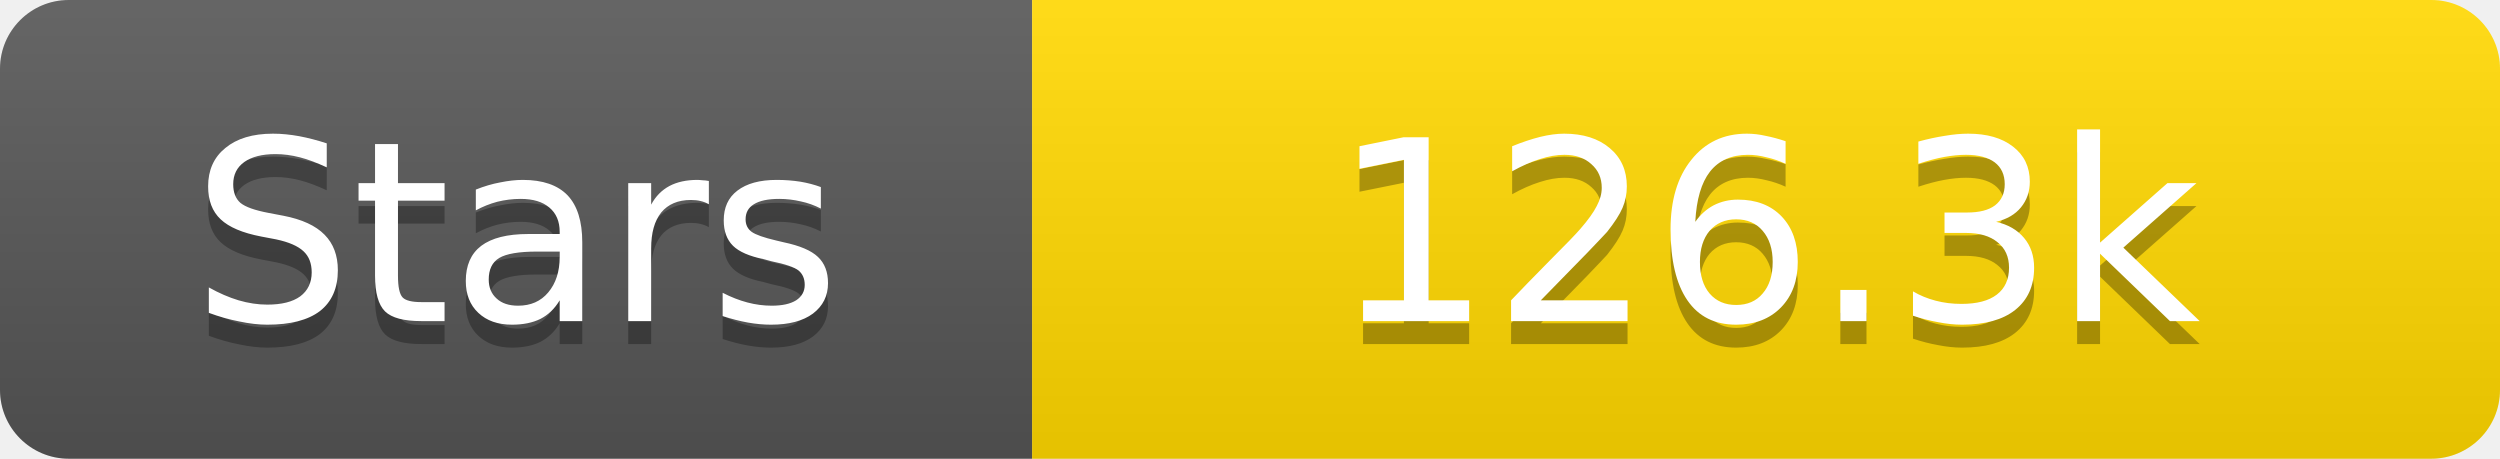
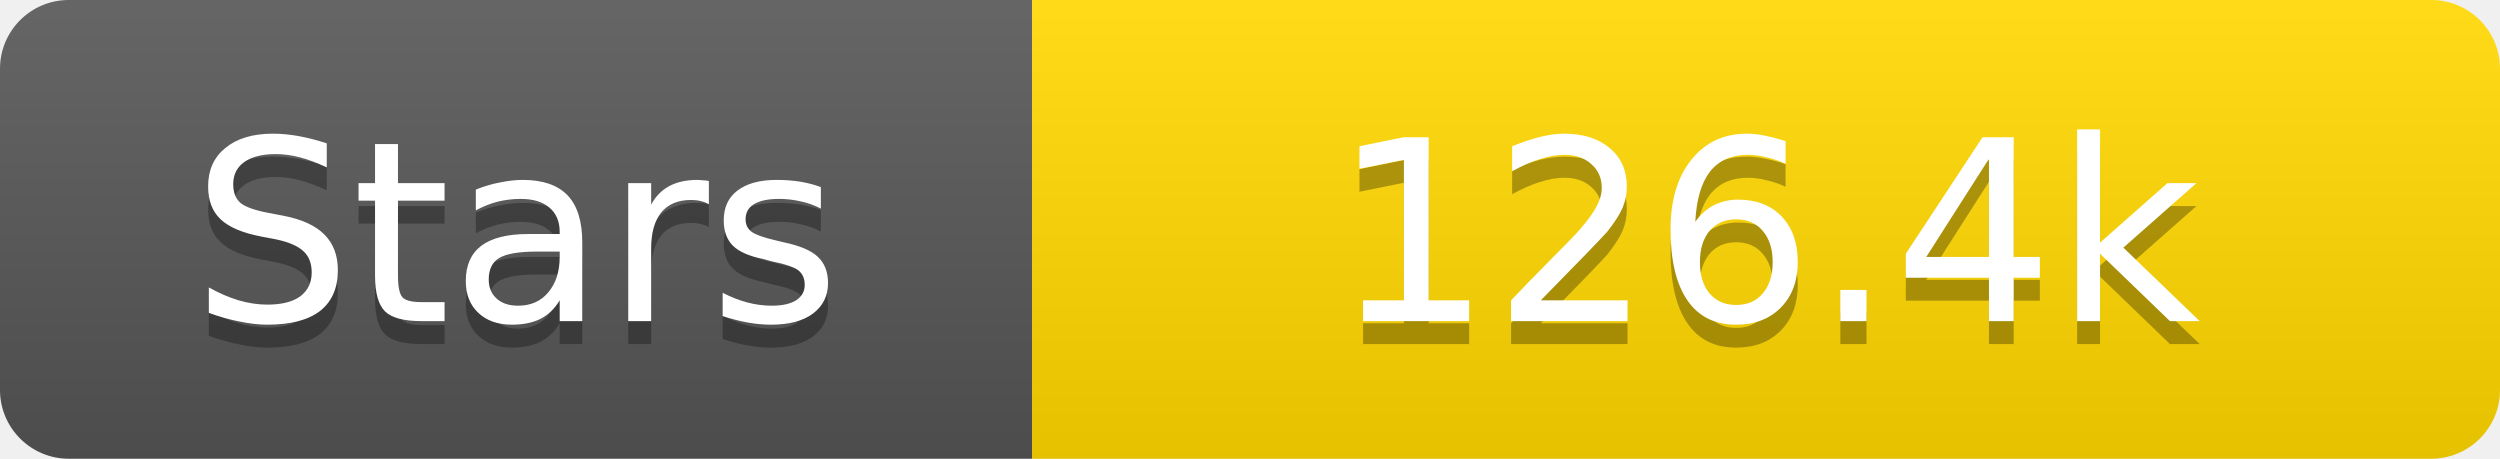
<svg xmlns="http://www.w3.org/2000/svg" width="109" height="20">
  <linearGradient id="s" x2="0" y2="100%">
    <stop offset="0" stop-color="#fff" stop-opacity=".1" />
    <stop offset="1" stop-opacity=".1" />
  </linearGradient>
  <clipPath id="r">
    <rect width="109" height="20" rx="3" fill="#fff" />
  </clipPath>
  <g clip-path="url(#r)">
    <rect width="45" height="20" fill="#555" />
    <rect x="45" width="64" height="20" fill="#ffd700" />
    <rect width="109" height="20" fill="url(#s)" />
  </g>
  <g fill="#fff" text-anchor="middle" font-family="Verdana,Geneva,DejaVu Sans,sans-serif" text-rendering="geometricPrecision" font-size="11">
    <text x="22.5" y="15" fill="#010101" fill-opacity=".3">Stars</text>
    <text x="22.5" y="14">Stars</text>
-     <text x="77.0" y="15" fill="#010101" fill-opacity=".3">126.3k</text>
-     <text x="77.0" y="14">126.3k</text>
+     <text x="77.0" y="15" fill="#010101" fill-opacity=".3">126.4k</text>
+     <text x="77.0" y="14">126.4k</text>
  </g>
</svg>
